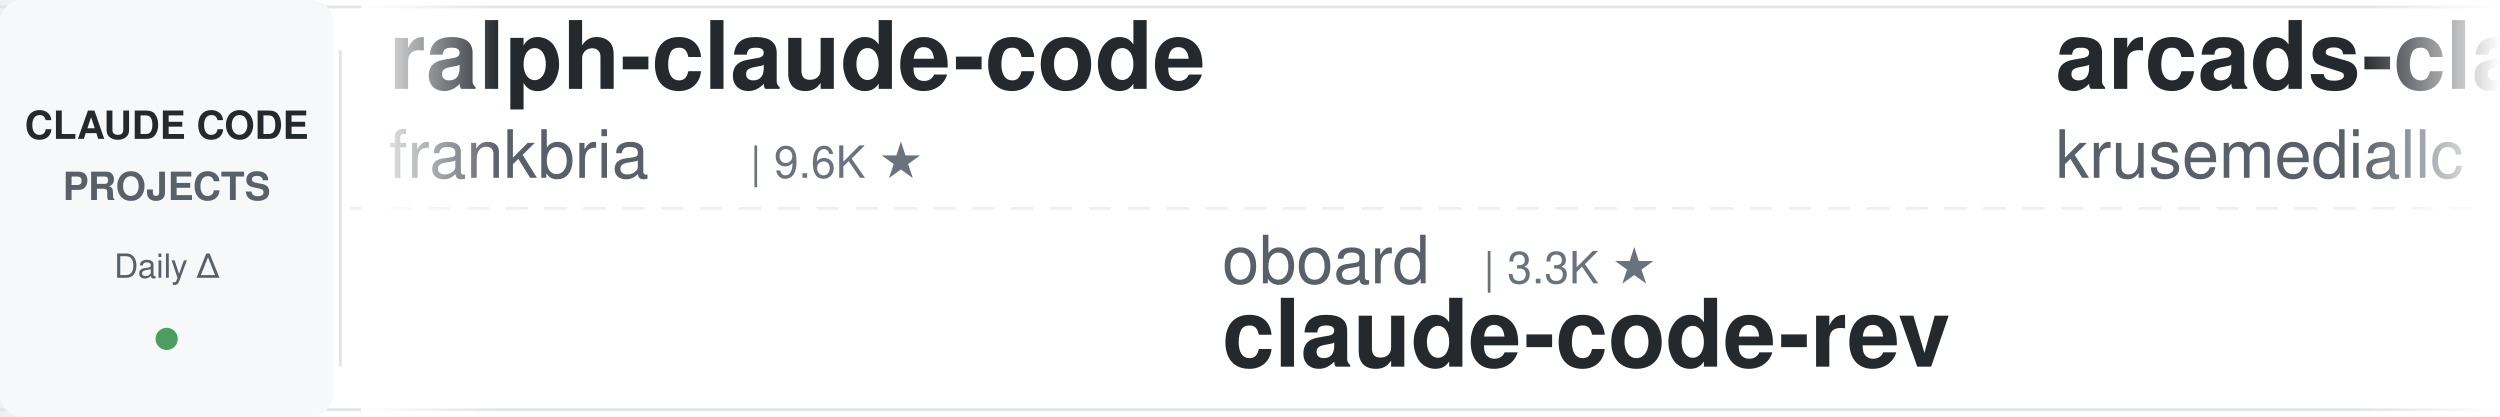
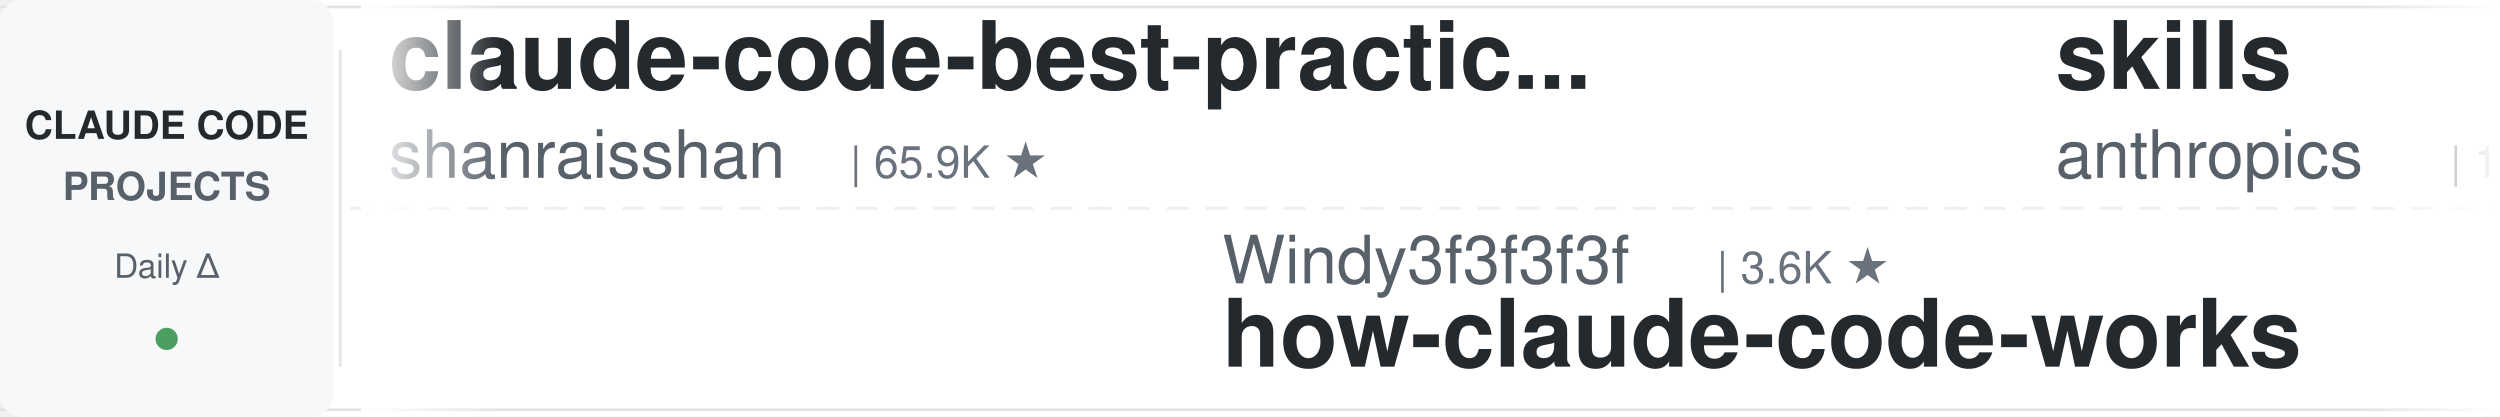
<svg xmlns="http://www.w3.org/2000/svg" width="900" height="150">
  <defs>
    <linearGradient id="leftFade" x1="0%" y1="0%" x2="100%" y2="0%">
      <stop offset="0%" style="stop-color:#ffffff;stop-opacity:1" />
      <stop offset="100%" style="stop-color:#ffffff;stop-opacity:0" />
    </linearGradient>
    <linearGradient id="rightFade" x1="0%" y1="0%" x2="100%" y2="0%">
      <stop offset="0%" style="stop-color:#ffffff;stop-opacity:0" />
      <stop offset="100%" style="stop-color:#ffffff;stop-opacity:1" />
    </linearGradient>
  </defs>
  <rect width="900" height="150" fill="#ffffff" rx="8" />
  <rect x="0" y="2" width="900" height="1" fill="#e1e4e8" />
  <rect x="0" y="147" width="900" height="1" fill="#e1e4e8" />
  <line x1="0" y1="75" x2="900" y2="75" stroke="#e1e4e8" stroke-width="1" stroke-dasharray="8 6" opacity="0.6" />
  <rect x="0" y="0" width="120" height="150" fill="#f6f8fa" rx="8" />
  <text x="60" y="50" font-family="-apple-system, BlinkMacSystemFont, 'Segoe UI', Helvetica, Arial, sans-serif" font-size="14" font-weight="600" fill="#24292e" text-anchor="middle">CLAUDE CODE</text>
  <text x="60" y="72" font-family="-apple-system, BlinkMacSystemFont, 'Segoe UI', Helvetica, Arial, sans-serif" font-size="14" font-weight="600" fill="#586069" text-anchor="middle">PROJECTS</text>
  <text x="60" y="100" font-family="-apple-system, BlinkMacSystemFont, 'Segoe UI', Helvetica, Arial, sans-serif" font-size="12" font-weight="500" fill="#586069" text-anchor="middle">Daily Δ</text>
  <circle cx="60" cy="122" r="4" fill="#22863a" opacity="0.8" />
  <rect x="122" y="18" width="1" height="114" fill="#e1e4e8" />
  <clipPath id="tickerClip">
    <rect x="130" y="0" width="770" height="150" />
  </clipPath>
  <g clip-path="url(#tickerClip)">
    <g id="tickerItems">
      <animateTransform attributeName="transform" attributeType="XML" type="translate" from="0 0" to="-3000 0" dur="54s" repeatCount="indefinite" />
      <g transform="translate(0, 0)">
-         <text x="140" y="32" font-family="-apple-system, BlinkMacSystemFont, 'Segoe UI', Helvetica, Arial, sans-serif" font-size="34" font-weight="600" fill="#24292e">ralph-claude-code</text>
-         <text x="140" y="64" font-family="-apple-system, BlinkMacSystemFont, 'Segoe UI', Helvetica, Arial, sans-serif" font-size="24" font-weight="400" fill="#586069">frankbria</text>
-         <text x="270" y="64" font-family="-apple-system, BlinkMacSystemFont, 'Segoe UI', Helvetica, Arial, sans-serif" font-size="16" font-weight="500" fill="#6a737d">| 9.6K ★</text>
+         <text x="140" y="32" font-family="-apple-system, BlinkMacSystemFont, 'Segoe UI', Helvetica, Arial, sans-serif" font-size="34" font-weight="600" fill="#24292e">claude-code-best-practic...</text>
+         <text x="140" y="64" font-family="-apple-system, BlinkMacSystemFont, 'Segoe UI', Helvetica, Arial, sans-serif" font-size="24" font-weight="400" fill="#586069">shanraisshan</text>
+         <text x="306" y="64" font-family="-apple-system, BlinkMacSystemFont, 'Segoe UI', Helvetica, Arial, sans-serif" font-size="16" font-weight="500" fill="#6a737d">| 65.9K ★</text>
      </g>
      <g transform="translate(300, 0)">
-         <text x="140" y="102" font-family="-apple-system, BlinkMacSystemFont, 'Segoe UI', Helvetica, Arial, sans-serif" font-size="24" font-weight="400" fill="#586069">oboard</text>
-         <text x="234" y="102" font-family="-apple-system, BlinkMacSystemFont, 'Segoe UI', Helvetica, Arial, sans-serif" font-size="16" font-weight="500" fill="#6a737d">| 3.3K ★</text>
-         <text x="140" y="132" font-family="-apple-system, BlinkMacSystemFont, 'Segoe UI', Helvetica, Arial, sans-serif" font-size="34" font-weight="600" fill="#24292e">claude-code-rev</text>
+         <text x="140" y="102" font-family="-apple-system, BlinkMacSystemFont, 'Segoe UI', Helvetica, Arial, sans-serif" font-size="24" font-weight="400" fill="#586069">Windy3f3f3f3f</text>
+         <text x="318" y="102" font-family="-apple-system, BlinkMacSystemFont, 'Segoe UI', Helvetica, Arial, sans-serif" font-size="16" font-weight="500" fill="#6a737d">| 3.6K ★</text>
+         <text x="140" y="132" font-family="-apple-system, BlinkMacSystemFont, 'Segoe UI', Helvetica, Arial, sans-serif" font-size="34" font-weight="600" fill="#24292e">how-claude-code-works</text>
      </g>
      <g transform="translate(600, 0)">
-         <text x="140" y="32" font-family="-apple-system, BlinkMacSystemFont, 'Segoe UI', Helvetica, Arial, sans-serif" font-size="34" font-weight="600" fill="#24292e">arcads-claude-code</text>
-         <text x="140" y="64" font-family="-apple-system, BlinkMacSystemFont, 'Segoe UI', Helvetica, Arial, sans-serif" font-size="24" font-weight="400" fill="#586069">krusemediallc</text>
-         <text x="318" y="64" font-family="-apple-system, BlinkMacSystemFont, 'Segoe UI', Helvetica, Arial, sans-serif" font-size="16" font-weight="500" fill="#6a737d">| 1.5K ★</text>
+         <text x="140" y="32" font-family="-apple-system, BlinkMacSystemFont, 'Segoe UI', Helvetica, Arial, sans-serif" font-size="34" font-weight="600" fill="#24292e">skills</text>
+         <text x="140" y="64" font-family="-apple-system, BlinkMacSystemFont, 'Segoe UI', Helvetica, Arial, sans-serif" font-size="24" font-weight="400" fill="#586069">anthropics</text>
+         <text x="282" y="64" font-family="-apple-system, BlinkMacSystemFont, 'Segoe UI', Helvetica, Arial, sans-serif" font-size="16" font-weight="500" fill="#6a737d">| 176.1K ★</text>
      </g>
      <g transform="translate(900, 0)">
-         <text x="140" y="102" font-family="-apple-system, BlinkMacSystemFont, 'Segoe UI', Helvetica, Arial, sans-serif" font-size="24" font-weight="400" fill="#586069">FlorianBruniaux</text>
-         <text x="342" y="102" font-family="-apple-system, BlinkMacSystemFont, 'Segoe UI', Helvetica, Arial, sans-serif" font-size="16" font-weight="500" fill="#6a737d">| 6.0K ★</text>
-         <text x="140" y="132" font-family="-apple-system, BlinkMacSystemFont, 'Segoe UI', Helvetica, Arial, sans-serif" font-size="34" font-weight="600" fill="#24292e">claude-code-ultimate-gui...</text>
+         <text x="140" y="102" font-family="-apple-system, BlinkMacSystemFont, 'Segoe UI', Helvetica, Arial, sans-serif" font-size="24" font-weight="400" fill="#586069">VILA-Lab</text>
+         <text x="258" y="102" font-family="-apple-system, BlinkMacSystemFont, 'Segoe UI', Helvetica, Arial, sans-serif" font-size="16" font-weight="500" fill="#6a737d">| 2.1K ★</text>
+         <text x="140" y="132" font-family="-apple-system, BlinkMacSystemFont, 'Segoe UI', Helvetica, Arial, sans-serif" font-size="34" font-weight="600" fill="#24292e">Dive-into-Claude-Code</text>
      </g>
      <g transform="translate(1200, 0)">
-         <text x="140" y="32" font-family="-apple-system, BlinkMacSystemFont, 'Segoe UI', Helvetica, Arial, sans-serif" font-size="34" font-weight="600" fill="#24292e">claude-code-my-workflow</text>
-         <text x="140" y="64" font-family="-apple-system, BlinkMacSystemFont, 'Segoe UI', Helvetica, Arial, sans-serif" font-size="24" font-weight="400" fill="#586069">pedrohcgs</text>
-         <text x="270" y="64" font-family="-apple-system, BlinkMacSystemFont, 'Segoe UI', Helvetica, Arial, sans-serif" font-size="16" font-weight="500" fill="#6a737d">| 1.6K ★</text>
+         <text x="140" y="32" font-family="-apple-system, BlinkMacSystemFont, 'Segoe UI', Helvetica, Arial, sans-serif" font-size="34" font-weight="600" fill="#24292e">ECC</text>
+         <text x="140" y="64" font-family="-apple-system, BlinkMacSystemFont, 'Segoe UI', Helvetica, Arial, sans-serif" font-size="24" font-weight="400" fill="#586069">affaan-m</text>
+         <text x="258" y="64" font-family="-apple-system, BlinkMacSystemFont, 'Segoe UI', Helvetica, Arial, sans-serif" font-size="16" font-weight="500" fill="#6a737d">| 257.5K ★</text>
      </g>
      <g transform="translate(1500, 0)">
-         <text x="140" y="102" font-family="-apple-system, BlinkMacSystemFont, 'Segoe UI', Helvetica, Arial, sans-serif" font-size="24" font-weight="400" fill="#586069">ChrisWiles</text>
-         <text x="282" y="102" font-family="-apple-system, BlinkMacSystemFont, 'Segoe UI', Helvetica, Arial, sans-serif" font-size="16" font-weight="500" fill="#6a737d">| 6.1K ★</text>
-         <text x="140" y="132" font-family="-apple-system, BlinkMacSystemFont, 'Segoe UI', Helvetica, Arial, sans-serif" font-size="34" font-weight="600" fill="#24292e">claude-code-showcase</text>
+         <text x="140" y="102" font-family="-apple-system, BlinkMacSystemFont, 'Segoe UI', Helvetica, Arial, sans-serif" font-size="24" font-weight="400" fill="#586069">musistudio</text>
+         <text x="282" y="102" font-family="-apple-system, BlinkMacSystemFont, 'Segoe UI', Helvetica, Arial, sans-serif" font-size="16" font-weight="500" fill="#6a737d">| 37.2K ★</text>
+         <text x="140" y="132" font-family="-apple-system, BlinkMacSystemFont, 'Segoe UI', Helvetica, Arial, sans-serif" font-size="34" font-weight="600" fill="#24292e">claude-code-router</text>
      </g>
      <g transform="translate(1800, 0)">
-         <text x="140" y="32" font-family="-apple-system, BlinkMacSystemFont, 'Segoe UI', Helvetica, Arial, sans-serif" font-size="34" font-weight="600" fill="#24292e">my-claude-code-setup</text>
-         <text x="140" y="64" font-family="-apple-system, BlinkMacSystemFont, 'Segoe UI', Helvetica, Arial, sans-serif" font-size="24" font-weight="400" fill="#586069">centminmod</text>
-         <text x="282" y="64" font-family="-apple-system, BlinkMacSystemFont, 'Segoe UI', Helvetica, Arial, sans-serif" font-size="16" font-weight="500" fill="#6a737d">| 2.6K ★</text>
+         <text x="140" y="32" font-family="-apple-system, BlinkMacSystemFont, 'Segoe UI', Helvetica, Arial, sans-serif" font-size="34" font-weight="600" fill="#24292e">awesome-claude-code</text>
+         <text x="140" y="64" font-family="-apple-system, BlinkMacSystemFont, 'Segoe UI', Helvetica, Arial, sans-serif" font-size="24" font-weight="400" fill="#586069">jqueryscript</text>
+         <text x="306" y="64" font-family="-apple-system, BlinkMacSystemFont, 'Segoe UI', Helvetica, Arial, sans-serif" font-size="16" font-weight="500" fill="#6a737d">| 513 ★</text>
      </g>
      <g transform="translate(2100, 0)">
-         <text x="140" y="102" font-family="-apple-system, BlinkMacSystemFont, 'Segoe UI', Helvetica, Arial, sans-serif" font-size="24" font-weight="400" fill="#586069">Donchitos</text>
-         <text x="270" y="102" font-family="-apple-system, BlinkMacSystemFont, 'Segoe UI', Helvetica, Arial, sans-serif" font-size="16" font-weight="500" fill="#6a737d">| 25.0K ★</text>
-         <text x="140" y="132" font-family="-apple-system, BlinkMacSystemFont, 'Segoe UI', Helvetica, Arial, sans-serif" font-size="34" font-weight="600" fill="#24292e">Claude-Code-Game-Studios</text>
-       </g>
-       <g transform="translate(2400, 0)">
-         <text x="140" y="32" font-family="-apple-system, BlinkMacSystemFont, 'Segoe UI', Helvetica, Arial, sans-serif" font-size="34" font-weight="600" fill="#24292e">pi-vs-claude-code</text>
-         <text x="140" y="64" font-family="-apple-system, BlinkMacSystemFont, 'Segoe UI', Helvetica, Arial, sans-serif" font-size="24" font-weight="400" fill="#586069">disler</text>
-         <text x="234" y="64" font-family="-apple-system, BlinkMacSystemFont, 'Segoe UI', Helvetica, Arial, sans-serif" font-size="16" font-weight="500" fill="#6a737d">| 1.7K ★</text>
-       </g>
-       <g transform="translate(2700, 0)">
        <text x="140" y="102" font-family="-apple-system, BlinkMacSystemFont, 'Segoe UI', Helvetica, Arial, sans-serif" font-size="24" font-weight="400" fill="#586069">ding113</text>
        <text x="246" y="102" font-family="-apple-system, BlinkMacSystemFont, 'Segoe UI', Helvetica, Arial, sans-serif" font-size="16" font-weight="500" fill="#6a737d">| 3.4K ★</text>
        <text x="140" y="132" font-family="-apple-system, BlinkMacSystemFont, 'Segoe UI', Helvetica, Arial, sans-serif" font-size="34" font-weight="600" fill="#24292e">claude-code-hub</text>
      </g>
+       <g transform="translate(2400, 0)">
+         <text x="140" y="32" font-family="-apple-system, BlinkMacSystemFont, 'Segoe UI', Helvetica, Arial, sans-serif" font-size="34" font-weight="600" fill="#24292e">claude-code-proxy</text>
+         <text x="140" y="64" font-family="-apple-system, BlinkMacSystemFont, 'Segoe UI', Helvetica, Arial, sans-serif" font-size="24" font-weight="400" fill="#586069">1rgs</text>
+         <text x="210" y="64" font-family="-apple-system, BlinkMacSystemFont, 'Segoe UI', Helvetica, Arial, sans-serif" font-size="16" font-weight="500" fill="#6a737d">| 3.7K ★</text>
+       </g>
+       <g transform="translate(2700, 0)">
+         <text x="140" y="102" font-family="-apple-system, BlinkMacSystemFont, 'Segoe UI', Helvetica, Arial, sans-serif" font-size="24" font-weight="400" fill="#586069">ccplugins</text>
+         <text x="270" y="102" font-family="-apple-system, BlinkMacSystemFont, 'Segoe UI', Helvetica, Arial, sans-serif" font-size="16" font-weight="500" fill="#6a737d">| 936 ★</text>
+         <text x="140" y="132" font-family="-apple-system, BlinkMacSystemFont, 'Segoe UI', Helvetica, Arial, sans-serif" font-size="34" font-weight="600" fill="#24292e">awesome-claude-code-plug...</text>
+       </g>
      <g transform="translate(3000, 0)">
-         <text x="140" y="32" font-family="-apple-system, BlinkMacSystemFont, 'Segoe UI', Helvetica, Arial, sans-serif" font-size="34" font-weight="600" fill="#24292e">ralph-claude-code</text>
-         <text x="140" y="64" font-family="-apple-system, BlinkMacSystemFont, 'Segoe UI', Helvetica, Arial, sans-serif" font-size="24" font-weight="400" fill="#586069">frankbria</text>
-         <text x="270" y="64" font-family="-apple-system, BlinkMacSystemFont, 'Segoe UI', Helvetica, Arial, sans-serif" font-size="16" font-weight="500" fill="#6a737d">| 9.6K ★</text>
+         <text x="140" y="32" font-family="-apple-system, BlinkMacSystemFont, 'Segoe UI', Helvetica, Arial, sans-serif" font-size="34" font-weight="600" fill="#24292e">claude-code-best-practic...</text>
+         <text x="140" y="64" font-family="-apple-system, BlinkMacSystemFont, 'Segoe UI', Helvetica, Arial, sans-serif" font-size="24" font-weight="400" fill="#586069">shanraisshan</text>
+         <text x="306" y="64" font-family="-apple-system, BlinkMacSystemFont, 'Segoe UI', Helvetica, Arial, sans-serif" font-size="16" font-weight="500" fill="#6a737d">| 65.9K ★</text>
      </g>
      <g transform="translate(3300, 0)">
-         <text x="140" y="102" font-family="-apple-system, BlinkMacSystemFont, 'Segoe UI', Helvetica, Arial, sans-serif" font-size="24" font-weight="400" fill="#586069">oboard</text>
-         <text x="234" y="102" font-family="-apple-system, BlinkMacSystemFont, 'Segoe UI', Helvetica, Arial, sans-serif" font-size="16" font-weight="500" fill="#6a737d">| 3.3K ★</text>
-         <text x="140" y="132" font-family="-apple-system, BlinkMacSystemFont, 'Segoe UI', Helvetica, Arial, sans-serif" font-size="34" font-weight="600" fill="#24292e">claude-code-rev</text>
+         <text x="140" y="102" font-family="-apple-system, BlinkMacSystemFont, 'Segoe UI', Helvetica, Arial, sans-serif" font-size="24" font-weight="400" fill="#586069">Windy3f3f3f3f</text>
+         <text x="318" y="102" font-family="-apple-system, BlinkMacSystemFont, 'Segoe UI', Helvetica, Arial, sans-serif" font-size="16" font-weight="500" fill="#6a737d">| 3.6K ★</text>
+         <text x="140" y="132" font-family="-apple-system, BlinkMacSystemFont, 'Segoe UI', Helvetica, Arial, sans-serif" font-size="34" font-weight="600" fill="#24292e">how-claude-code-works</text>
      </g>
      <g transform="translate(3600, 0)">
-         <text x="140" y="32" font-family="-apple-system, BlinkMacSystemFont, 'Segoe UI', Helvetica, Arial, sans-serif" font-size="34" font-weight="600" fill="#24292e">arcads-claude-code</text>
-         <text x="140" y="64" font-family="-apple-system, BlinkMacSystemFont, 'Segoe UI', Helvetica, Arial, sans-serif" font-size="24" font-weight="400" fill="#586069">krusemediallc</text>
-         <text x="318" y="64" font-family="-apple-system, BlinkMacSystemFont, 'Segoe UI', Helvetica, Arial, sans-serif" font-size="16" font-weight="500" fill="#6a737d">| 1.5K ★</text>
+         <text x="140" y="32" font-family="-apple-system, BlinkMacSystemFont, 'Segoe UI', Helvetica, Arial, sans-serif" font-size="34" font-weight="600" fill="#24292e">skills</text>
+         <text x="140" y="64" font-family="-apple-system, BlinkMacSystemFont, 'Segoe UI', Helvetica, Arial, sans-serif" font-size="24" font-weight="400" fill="#586069">anthropics</text>
+         <text x="282" y="64" font-family="-apple-system, BlinkMacSystemFont, 'Segoe UI', Helvetica, Arial, sans-serif" font-size="16" font-weight="500" fill="#6a737d">| 176.1K ★</text>
      </g>
      <g transform="translate(3900, 0)">
-         <text x="140" y="102" font-family="-apple-system, BlinkMacSystemFont, 'Segoe UI', Helvetica, Arial, sans-serif" font-size="24" font-weight="400" fill="#586069">FlorianBruniaux</text>
-         <text x="342" y="102" font-family="-apple-system, BlinkMacSystemFont, 'Segoe UI', Helvetica, Arial, sans-serif" font-size="16" font-weight="500" fill="#6a737d">| 6.0K ★</text>
-         <text x="140" y="132" font-family="-apple-system, BlinkMacSystemFont, 'Segoe UI', Helvetica, Arial, sans-serif" font-size="34" font-weight="600" fill="#24292e">claude-code-ultimate-gui...</text>
+         <text x="140" y="102" font-family="-apple-system, BlinkMacSystemFont, 'Segoe UI', Helvetica, Arial, sans-serif" font-size="24" font-weight="400" fill="#586069">VILA-Lab</text>
+         <text x="258" y="102" font-family="-apple-system, BlinkMacSystemFont, 'Segoe UI', Helvetica, Arial, sans-serif" font-size="16" font-weight="500" fill="#6a737d">| 2.1K ★</text>
+         <text x="140" y="132" font-family="-apple-system, BlinkMacSystemFont, 'Segoe UI', Helvetica, Arial, sans-serif" font-size="34" font-weight="600" fill="#24292e">Dive-into-Claude-Code</text>
      </g>
    </g>
  </g>
  <rect x="130" y="0" width="50" height="150" fill="url(#leftFade)" />
  <rect x="850" y="0" width="50" height="150" fill="url(#rightFade)" />
</svg>
